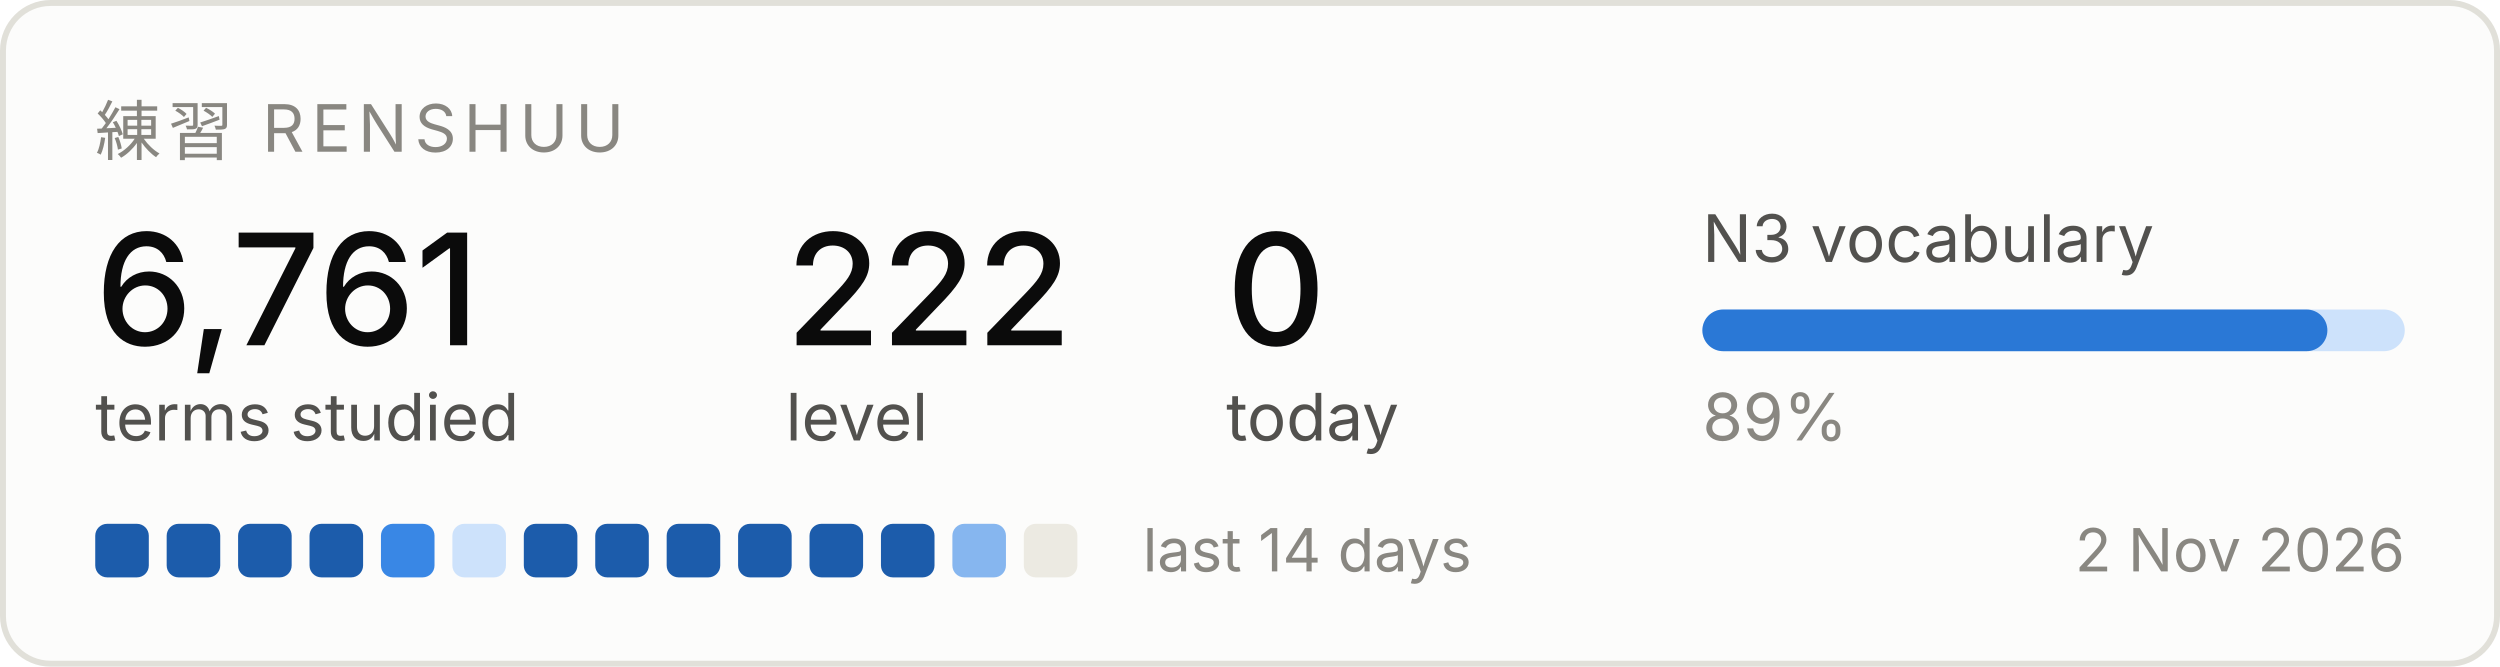
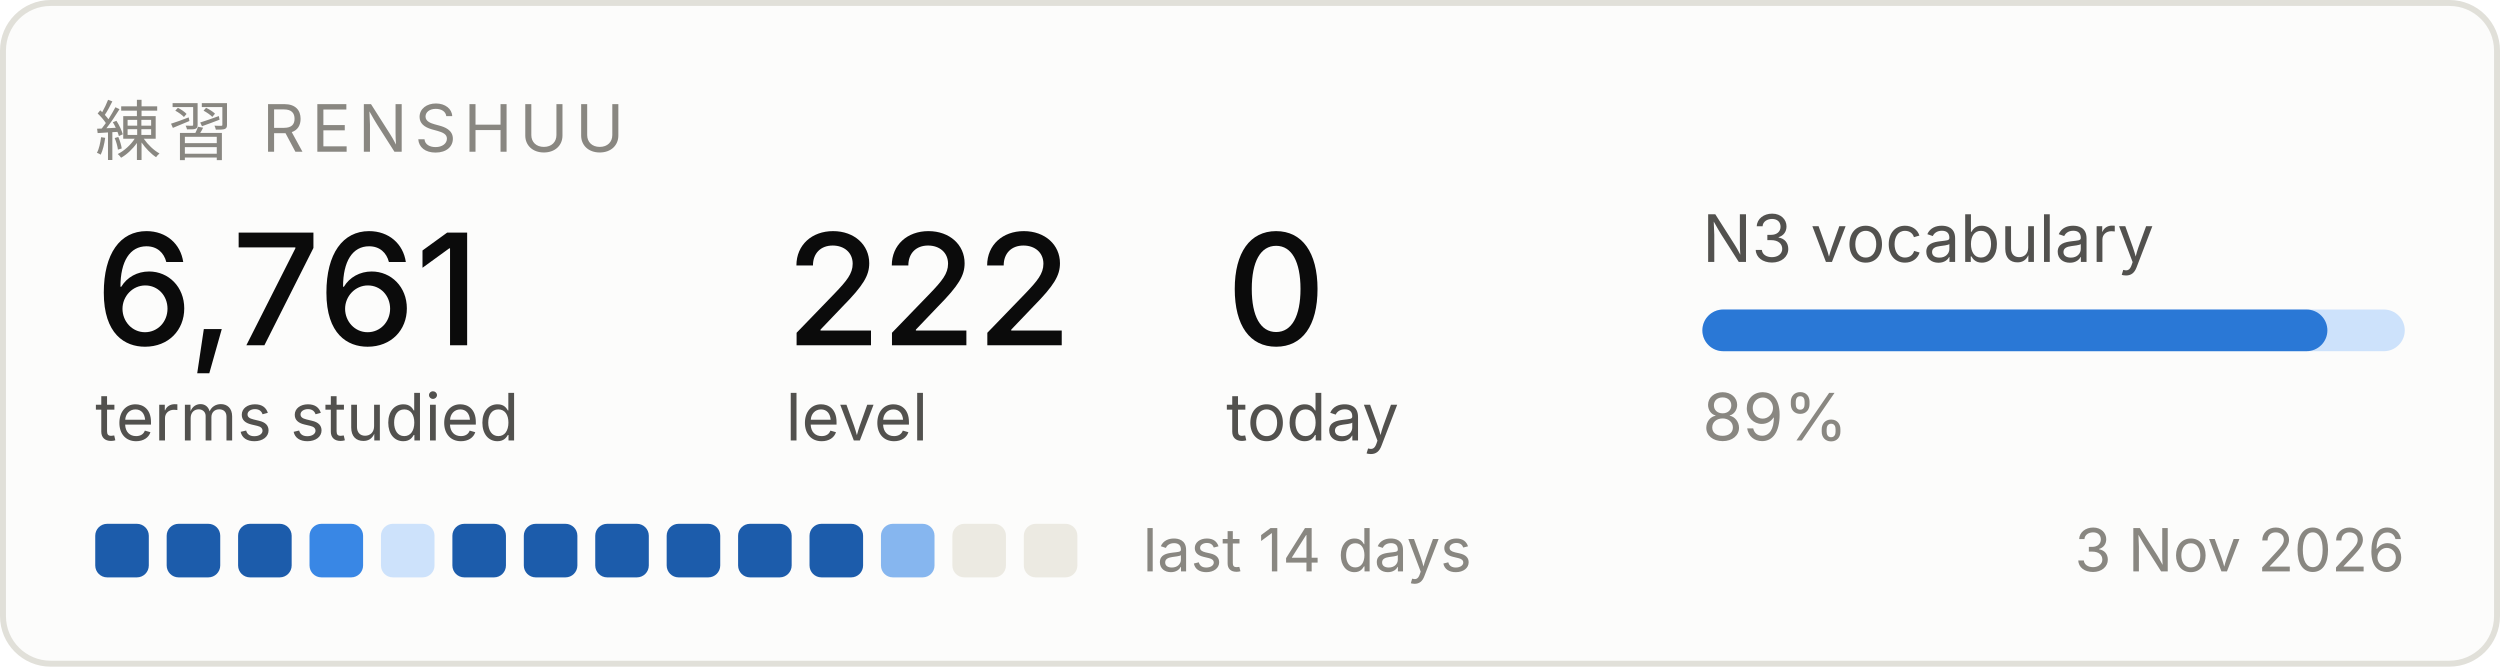
<svg xmlns="http://www.w3.org/2000/svg" width="420" height="112" viewBox="0 0 420 112" role="img" aria-label="Renshuu study progress">
  <rect x="0.5" y="0.5" width="419" height="111" rx="8" fill="#fcfcfb" stroke="#e1e0d9" />
  <text x="16" y="26" font-family="system-ui, -apple-system, Segoe UI, sans-serif" font-size="11" fill="#898781" letter-spacing="1.2">練習  RENSHUU</text>
  <text x="16" y="58" font-family="system-ui, -apple-system, Segoe UI, sans-serif" font-size="26" fill="#0b0b0b" font-weight="500">6,761</text>
  <text x="16" y="74" font-family="system-ui, -apple-system, Segoe UI, sans-serif" font-size="11" fill="#52514e">terms studied</text>
  <text x="132" y="58" font-family="system-ui, -apple-system, Segoe UI, sans-serif" font-size="26" fill="#0b0b0b" font-weight="500">222</text>
  <text x="132" y="74" font-family="system-ui, -apple-system, Segoe UI, sans-serif" font-size="11" fill="#52514e">level</text>
  <text x="206" y="58" font-family="system-ui, -apple-system, Segoe UI, sans-serif" font-size="26" fill="#0b0b0b" font-weight="500">0</text>
  <text x="206" y="74" font-family="system-ui, -apple-system, Segoe UI, sans-serif" font-size="11" fill="#52514e">today</text>
  <text x="286" y="44" font-family="system-ui, -apple-system, Segoe UI, sans-serif" font-size="11" fill="#52514e">N3 vocabulary</text>
  <rect x="286" y="52" width="118" height="7" rx="3.5" fill="#cde2fb" />
  <rect x="286" y="52" width="105" height="7" rx="3.5" fill="#2a78d6" />
  <text x="286" y="74" font-family="system-ui, -apple-system, Segoe UI, sans-serif" font-size="11" fill="#898781">89%</text>
  <rect x="16" y="88" width="9" height="9" rx="2" fill="#1c5cab" />
  <rect x="28" y="88" width="9" height="9" rx="2" fill="#1c5cab" />
  <rect x="40" y="88" width="9" height="9" rx="2" fill="#1c5cab" />
-   <rect x="52" y="88" width="9" height="9" rx="2" fill="#1c5cab" />
-   <rect x="64" y="88" width="9" height="9" rx="2" fill="#3987e5" />
-   <rect x="76" y="88" width="9" height="9" rx="2" fill="#cde2fb" />
+   <rect x="52" y="88" width="9" height="9" rx="2" fill="#3987e5" />
+   <rect x="64" y="88" width="9" height="9" rx="2" fill="#cde2fb" />
+   <rect x="76" y="88" width="9" height="9" rx="2" fill="#1c5cab" />
  <rect x="88" y="88" width="9" height="9" rx="2" fill="#1c5cab" />
  <rect x="100" y="88" width="9" height="9" rx="2" fill="#1c5cab" />
  <rect x="112" y="88" width="9" height="9" rx="2" fill="#1c5cab" />
  <rect x="124" y="88" width="9" height="9" rx="2" fill="#1c5cab" />
  <rect x="136" y="88" width="9" height="9" rx="2" fill="#1c5cab" />
-   <rect x="148" y="88" width="9" height="9" rx="2" fill="#1c5cab" />
-   <rect x="160" y="88" width="9" height="9" rx="2" fill="#86b6ef" />
+   <rect x="148" y="88" width="9" height="9" rx="2" fill="#86b6ef" />
+   <rect x="160" y="88" width="9" height="9" rx="2" fill="#eceae2" />
  <rect x="172" y="88" width="9" height="9" rx="2" fill="#eceae2" />
  <text x="192" y="96" font-family="system-ui, -apple-system, Segoe UI, sans-serif" font-size="10" fill="#898781">last 14 days</text>
-   <text x="404" y="96" font-family="system-ui, -apple-system, Segoe UI, sans-serif" font-size="10" fill="#898781" text-anchor="end">2 Nov 2026</text>
+   <text x="404" y="96" font-family="system-ui, -apple-system, Segoe UI, sans-serif" font-size="10" fill="#898781" text-anchor="end">3 Nov 2026</text>
</svg>
